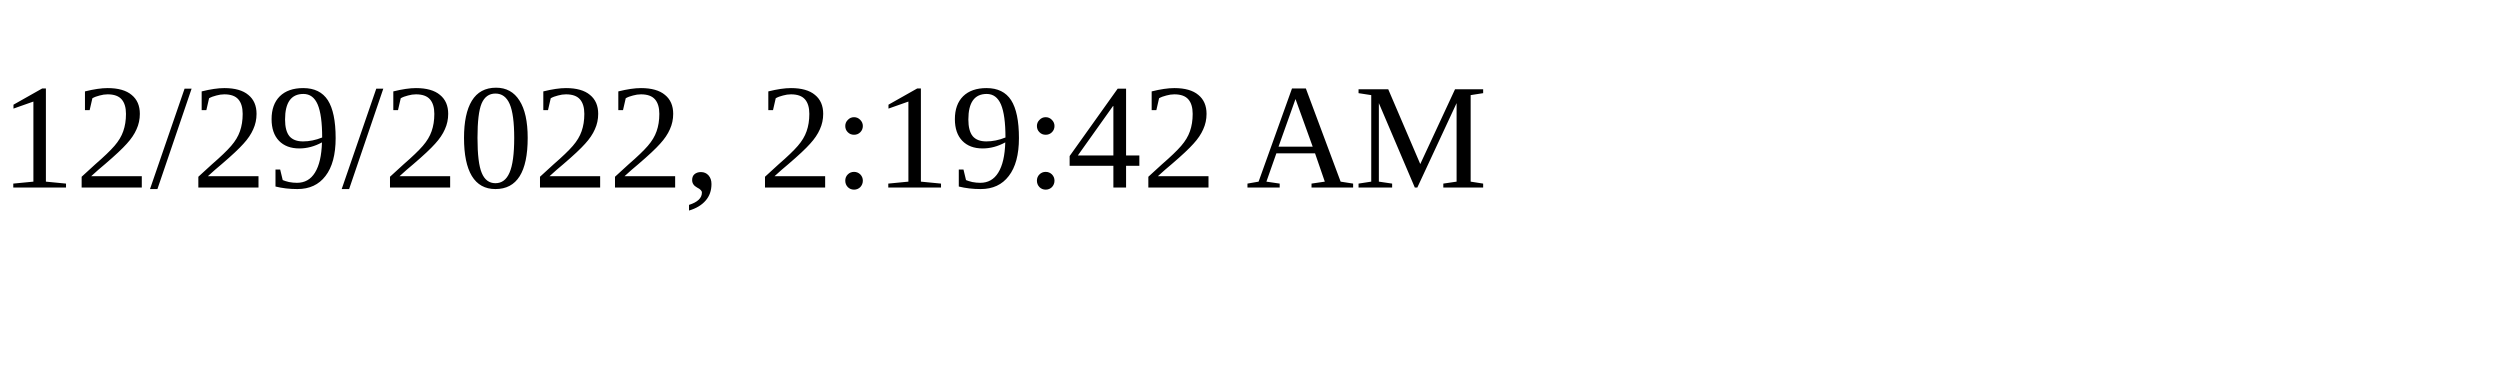
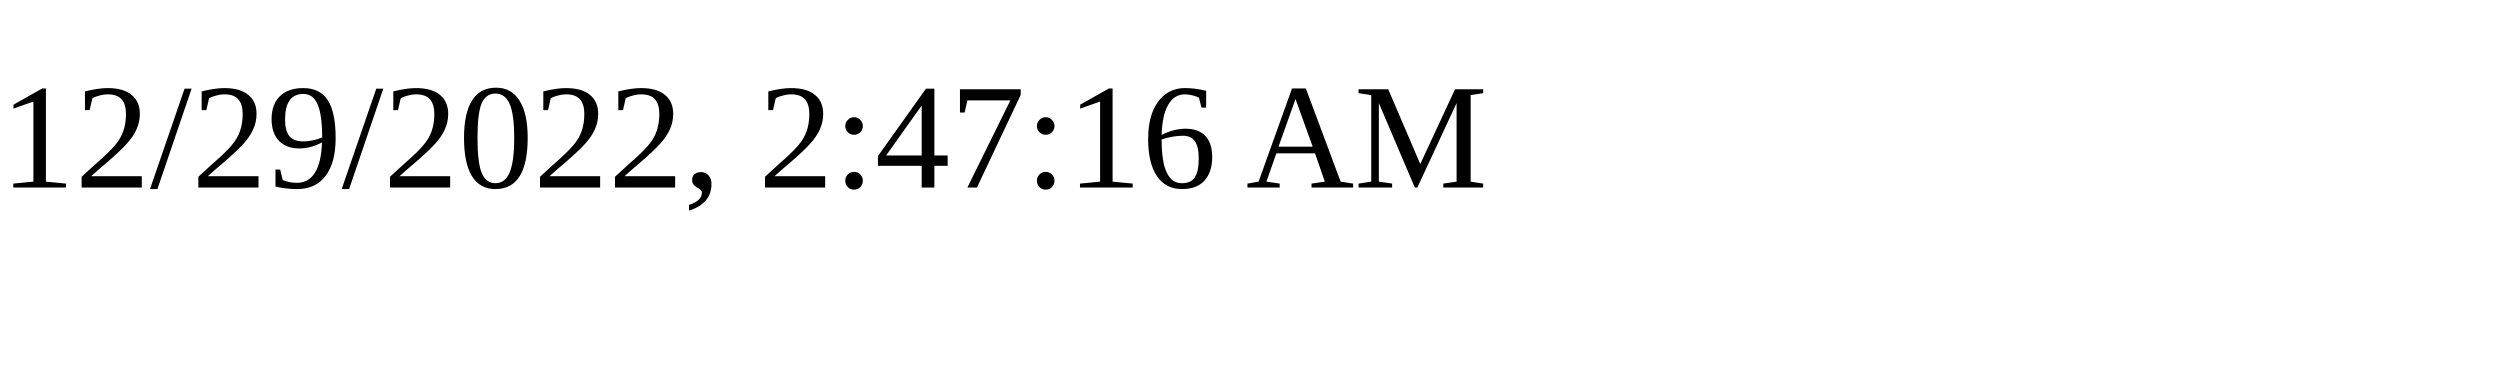
<svg xmlns="http://www.w3.org/2000/svg" height="30" width="200">
-   <text x="0" y="15">12/29/2022, 2:19:42 AM</text>
+   <text x="0" y="15">12/29/2022, 2:47:16 AM</text>
</svg>
